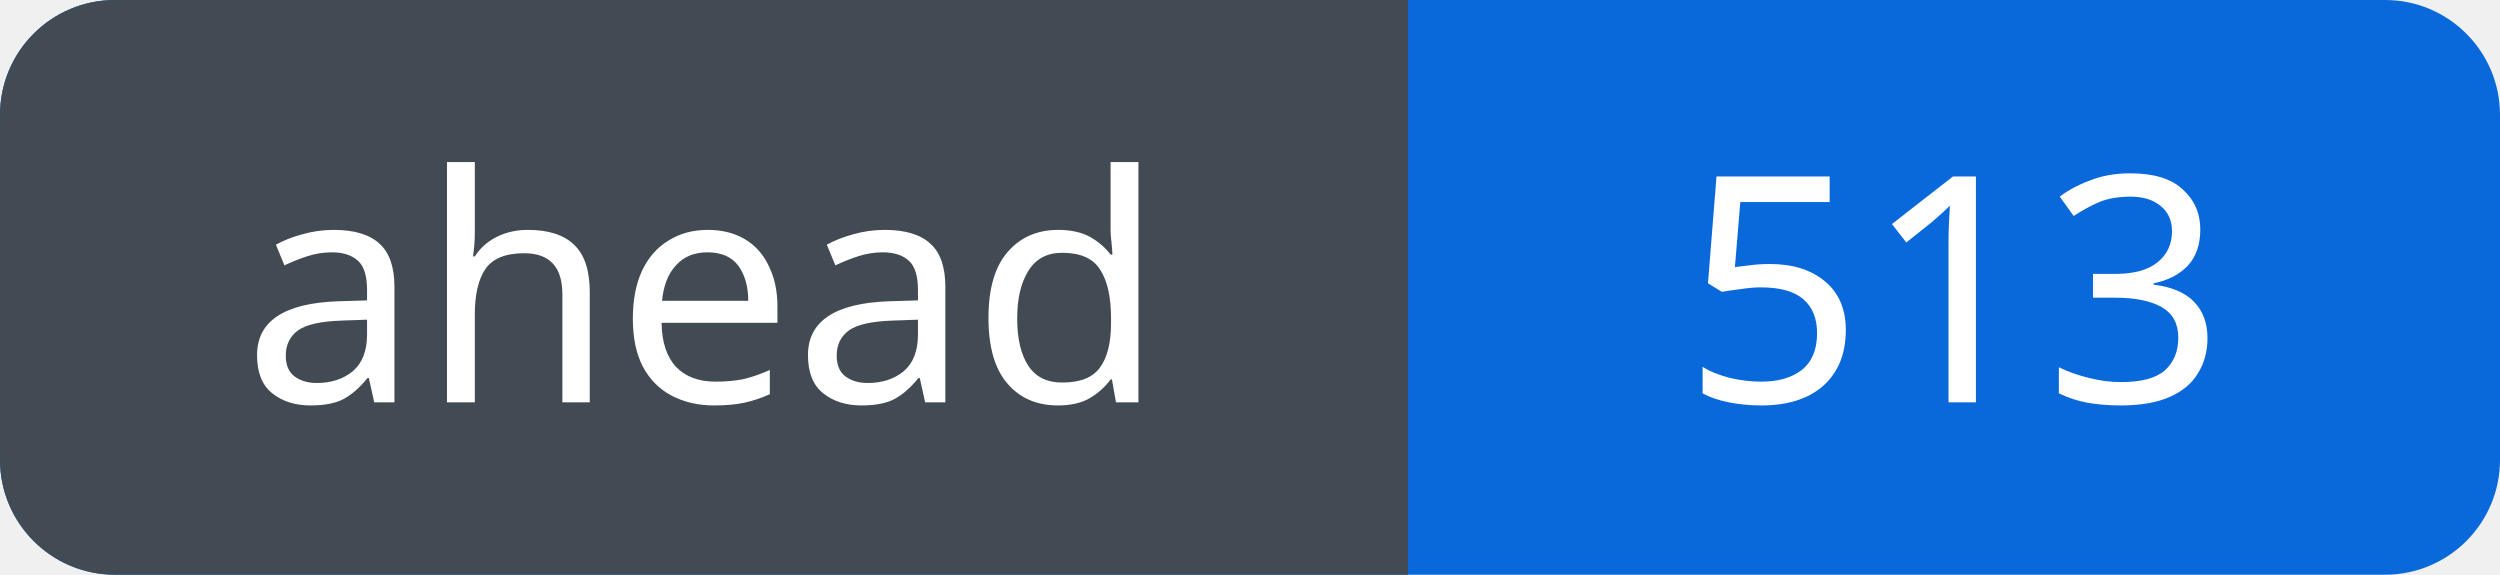
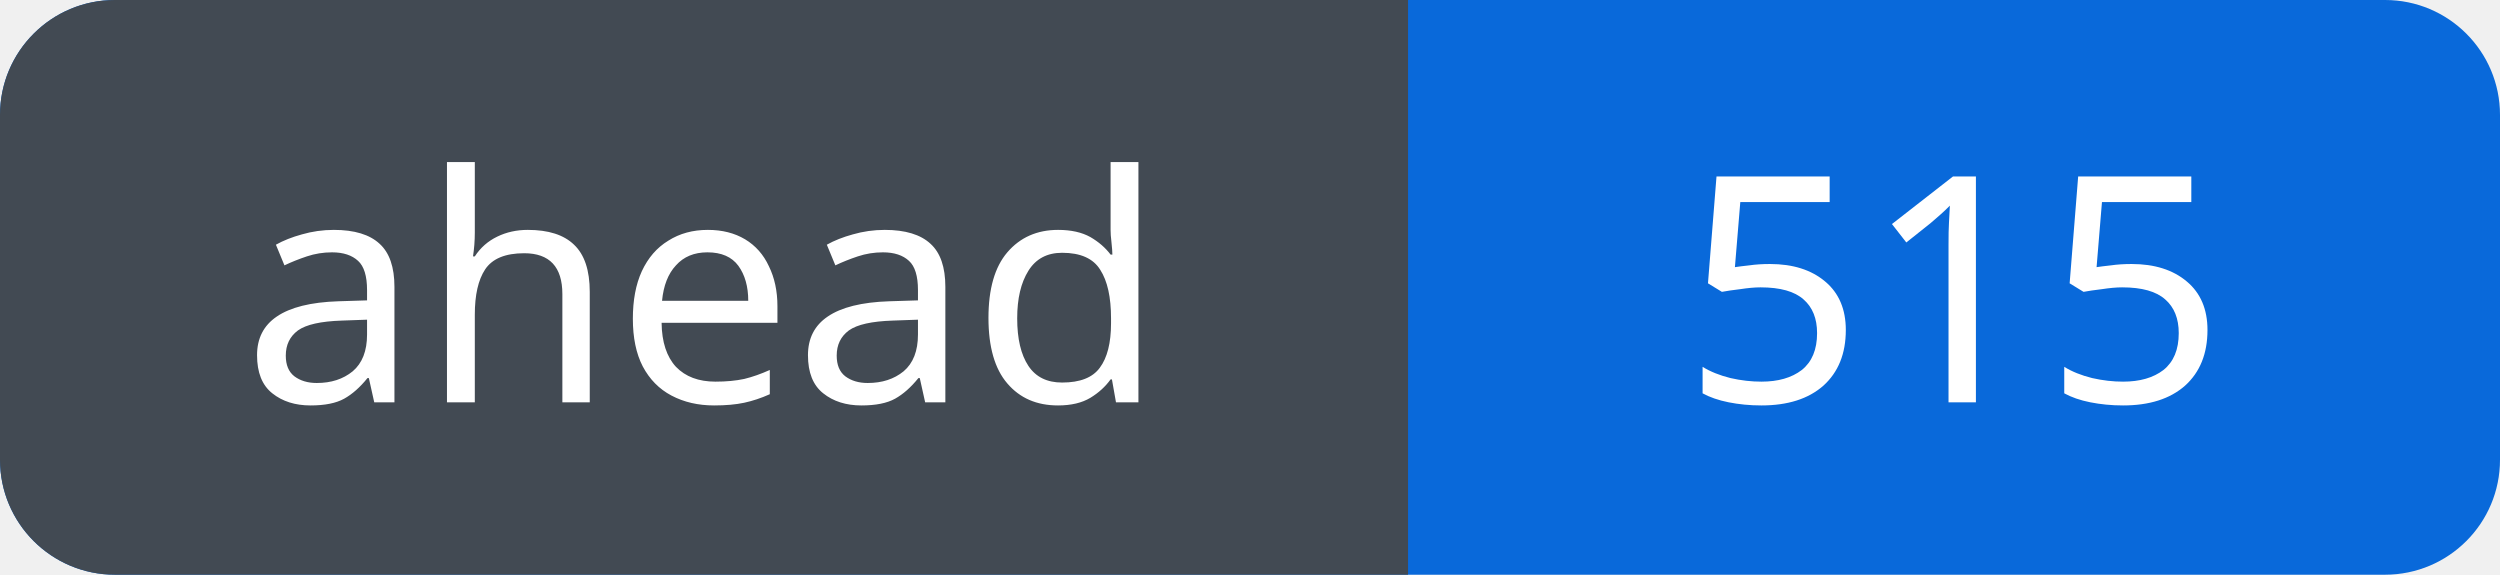
<svg xmlns="http://www.w3.org/2000/svg" width="87" height="20" viewBox="0 0 87 20" role="img" aria-labelledby="title">
  <defs>
    <clipPath id="badge">
      <rect width="87" height="20" rx="4" />
    </clipPath>
  </defs>
  <g clip-path="url(#badge)">
    <rect width="87" height="20" fill="#0969da" />
    <rect width="49" height="20" fill="#424a53" />
  </g>
  <g fill="#fff" font-family="Verdana, sans-serif" font-size="11" text-anchor="middle">
    <text x="24.5" y="14">ahead</text>
-     <text x="68.0" y="14">513</text>
+     <text x="68.0" y="14">515</text>
  </g>
</svg>
